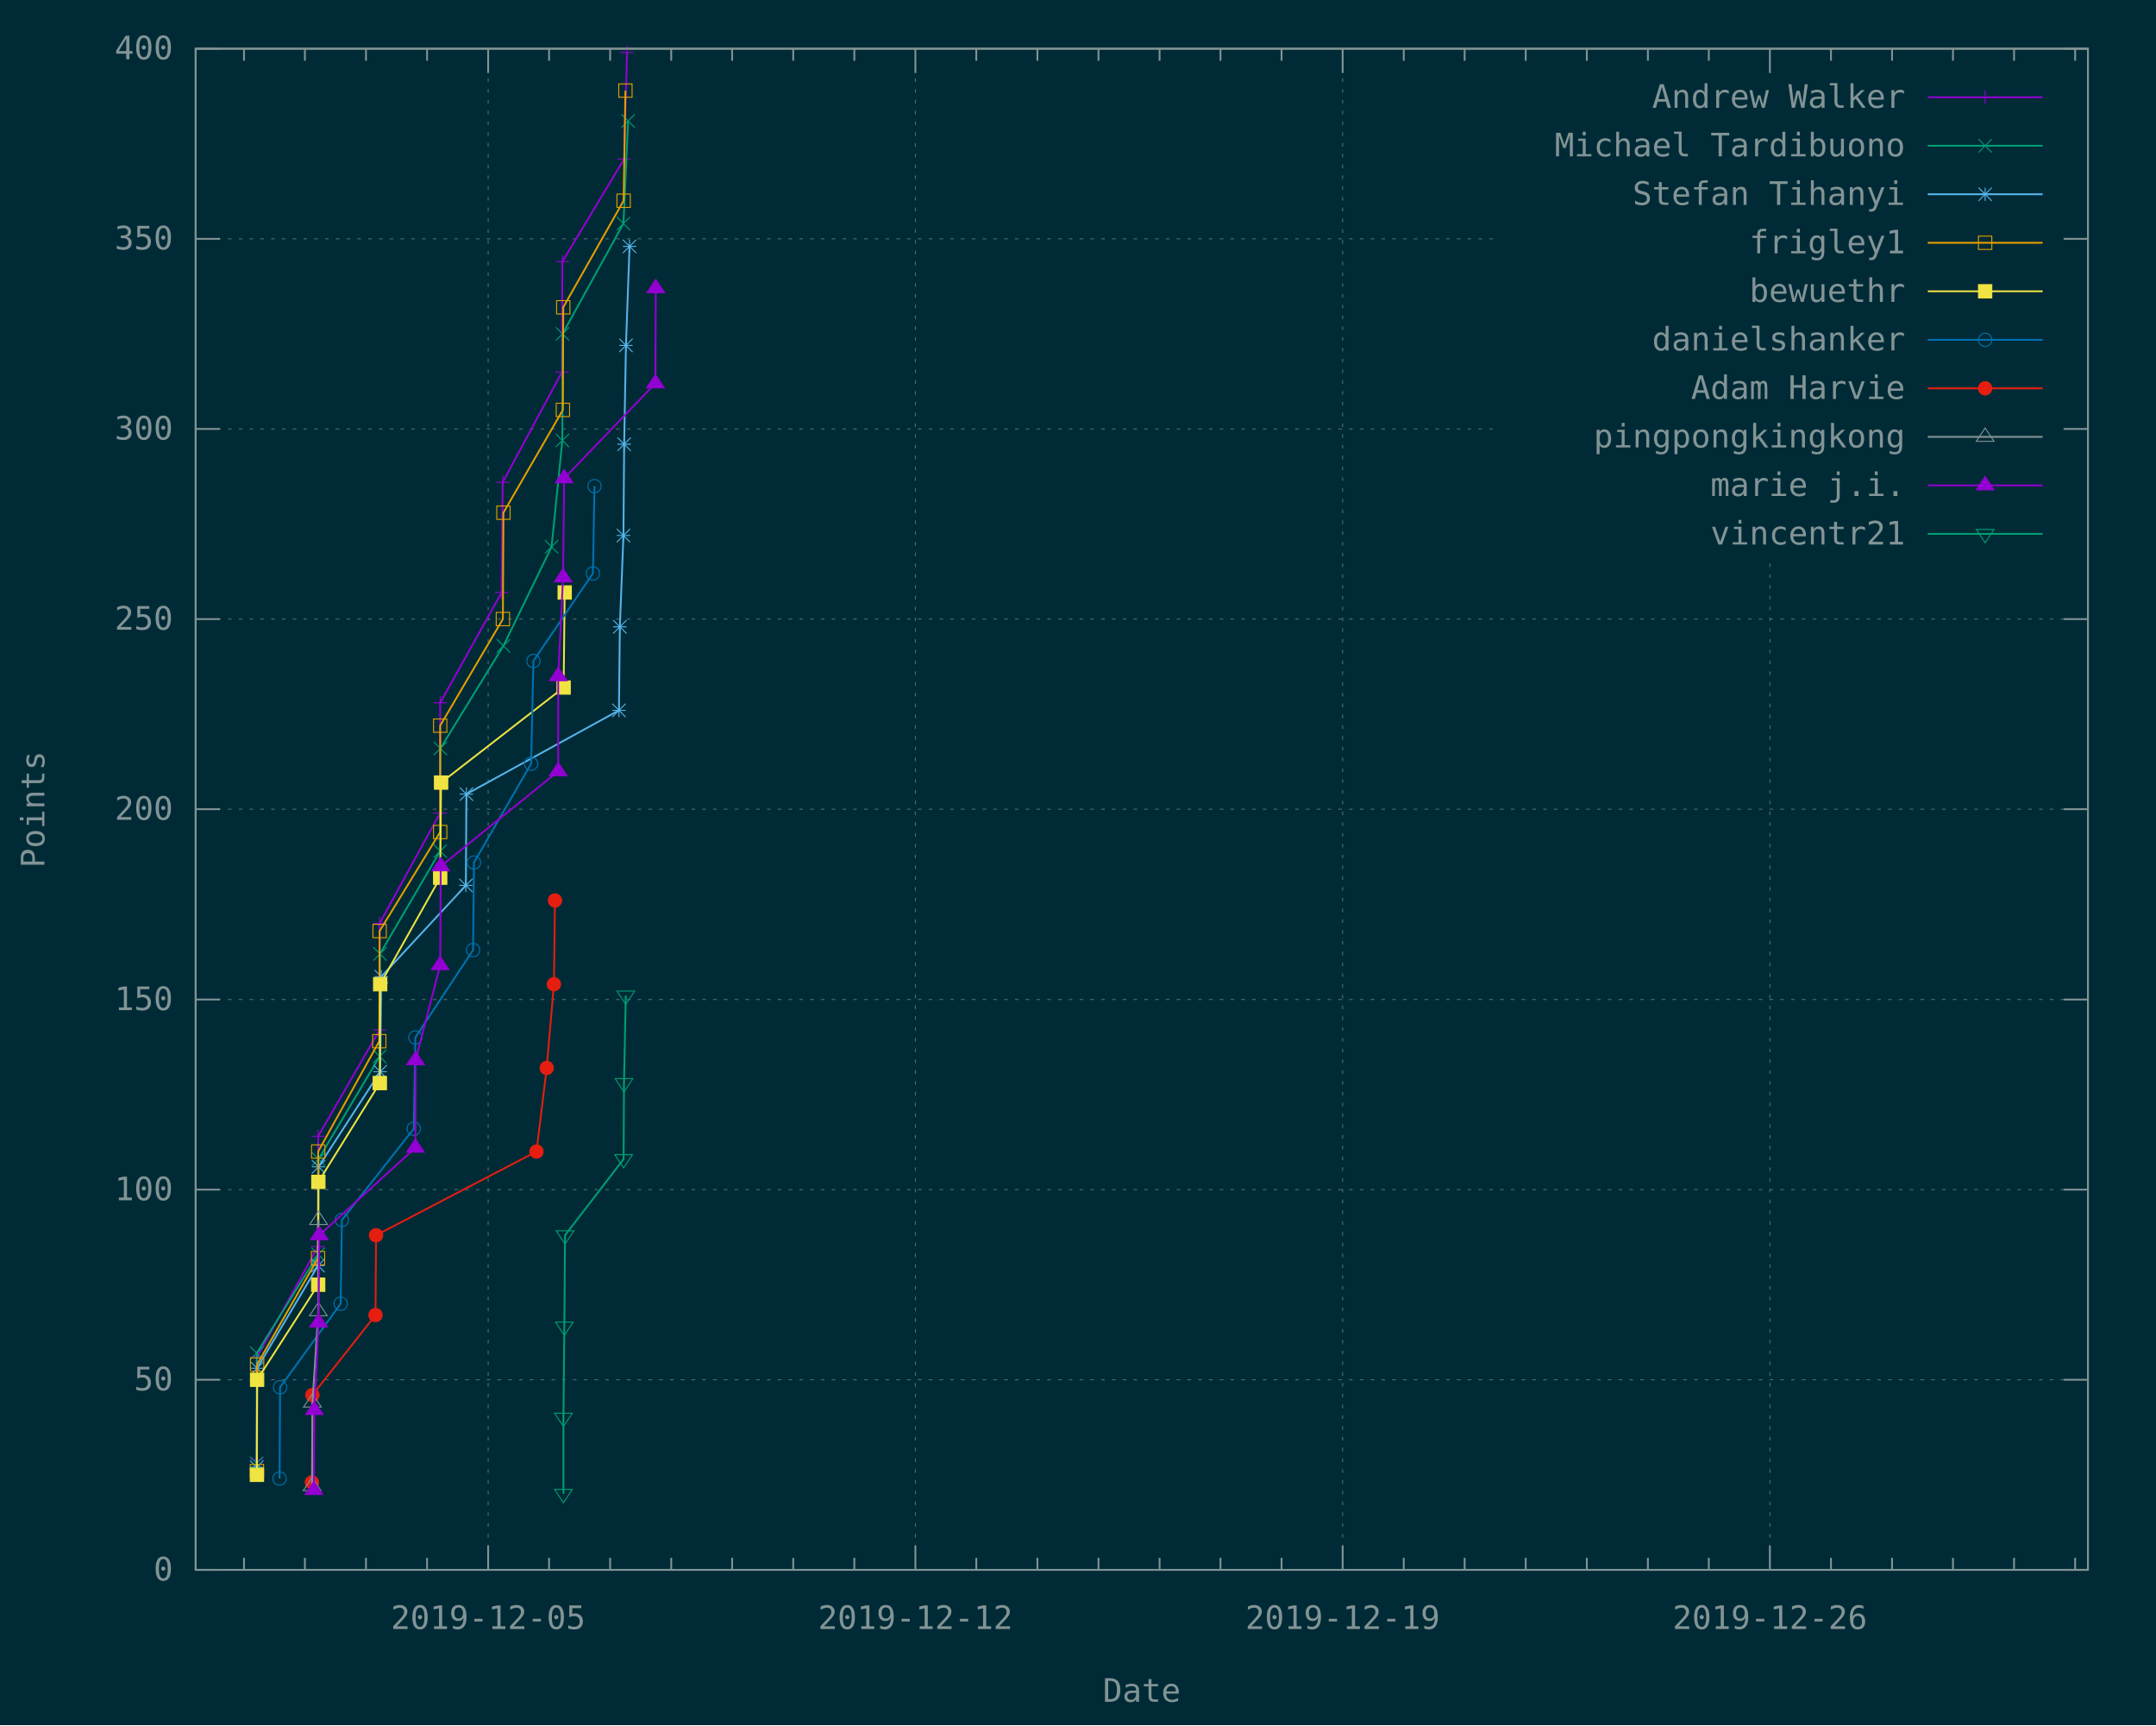
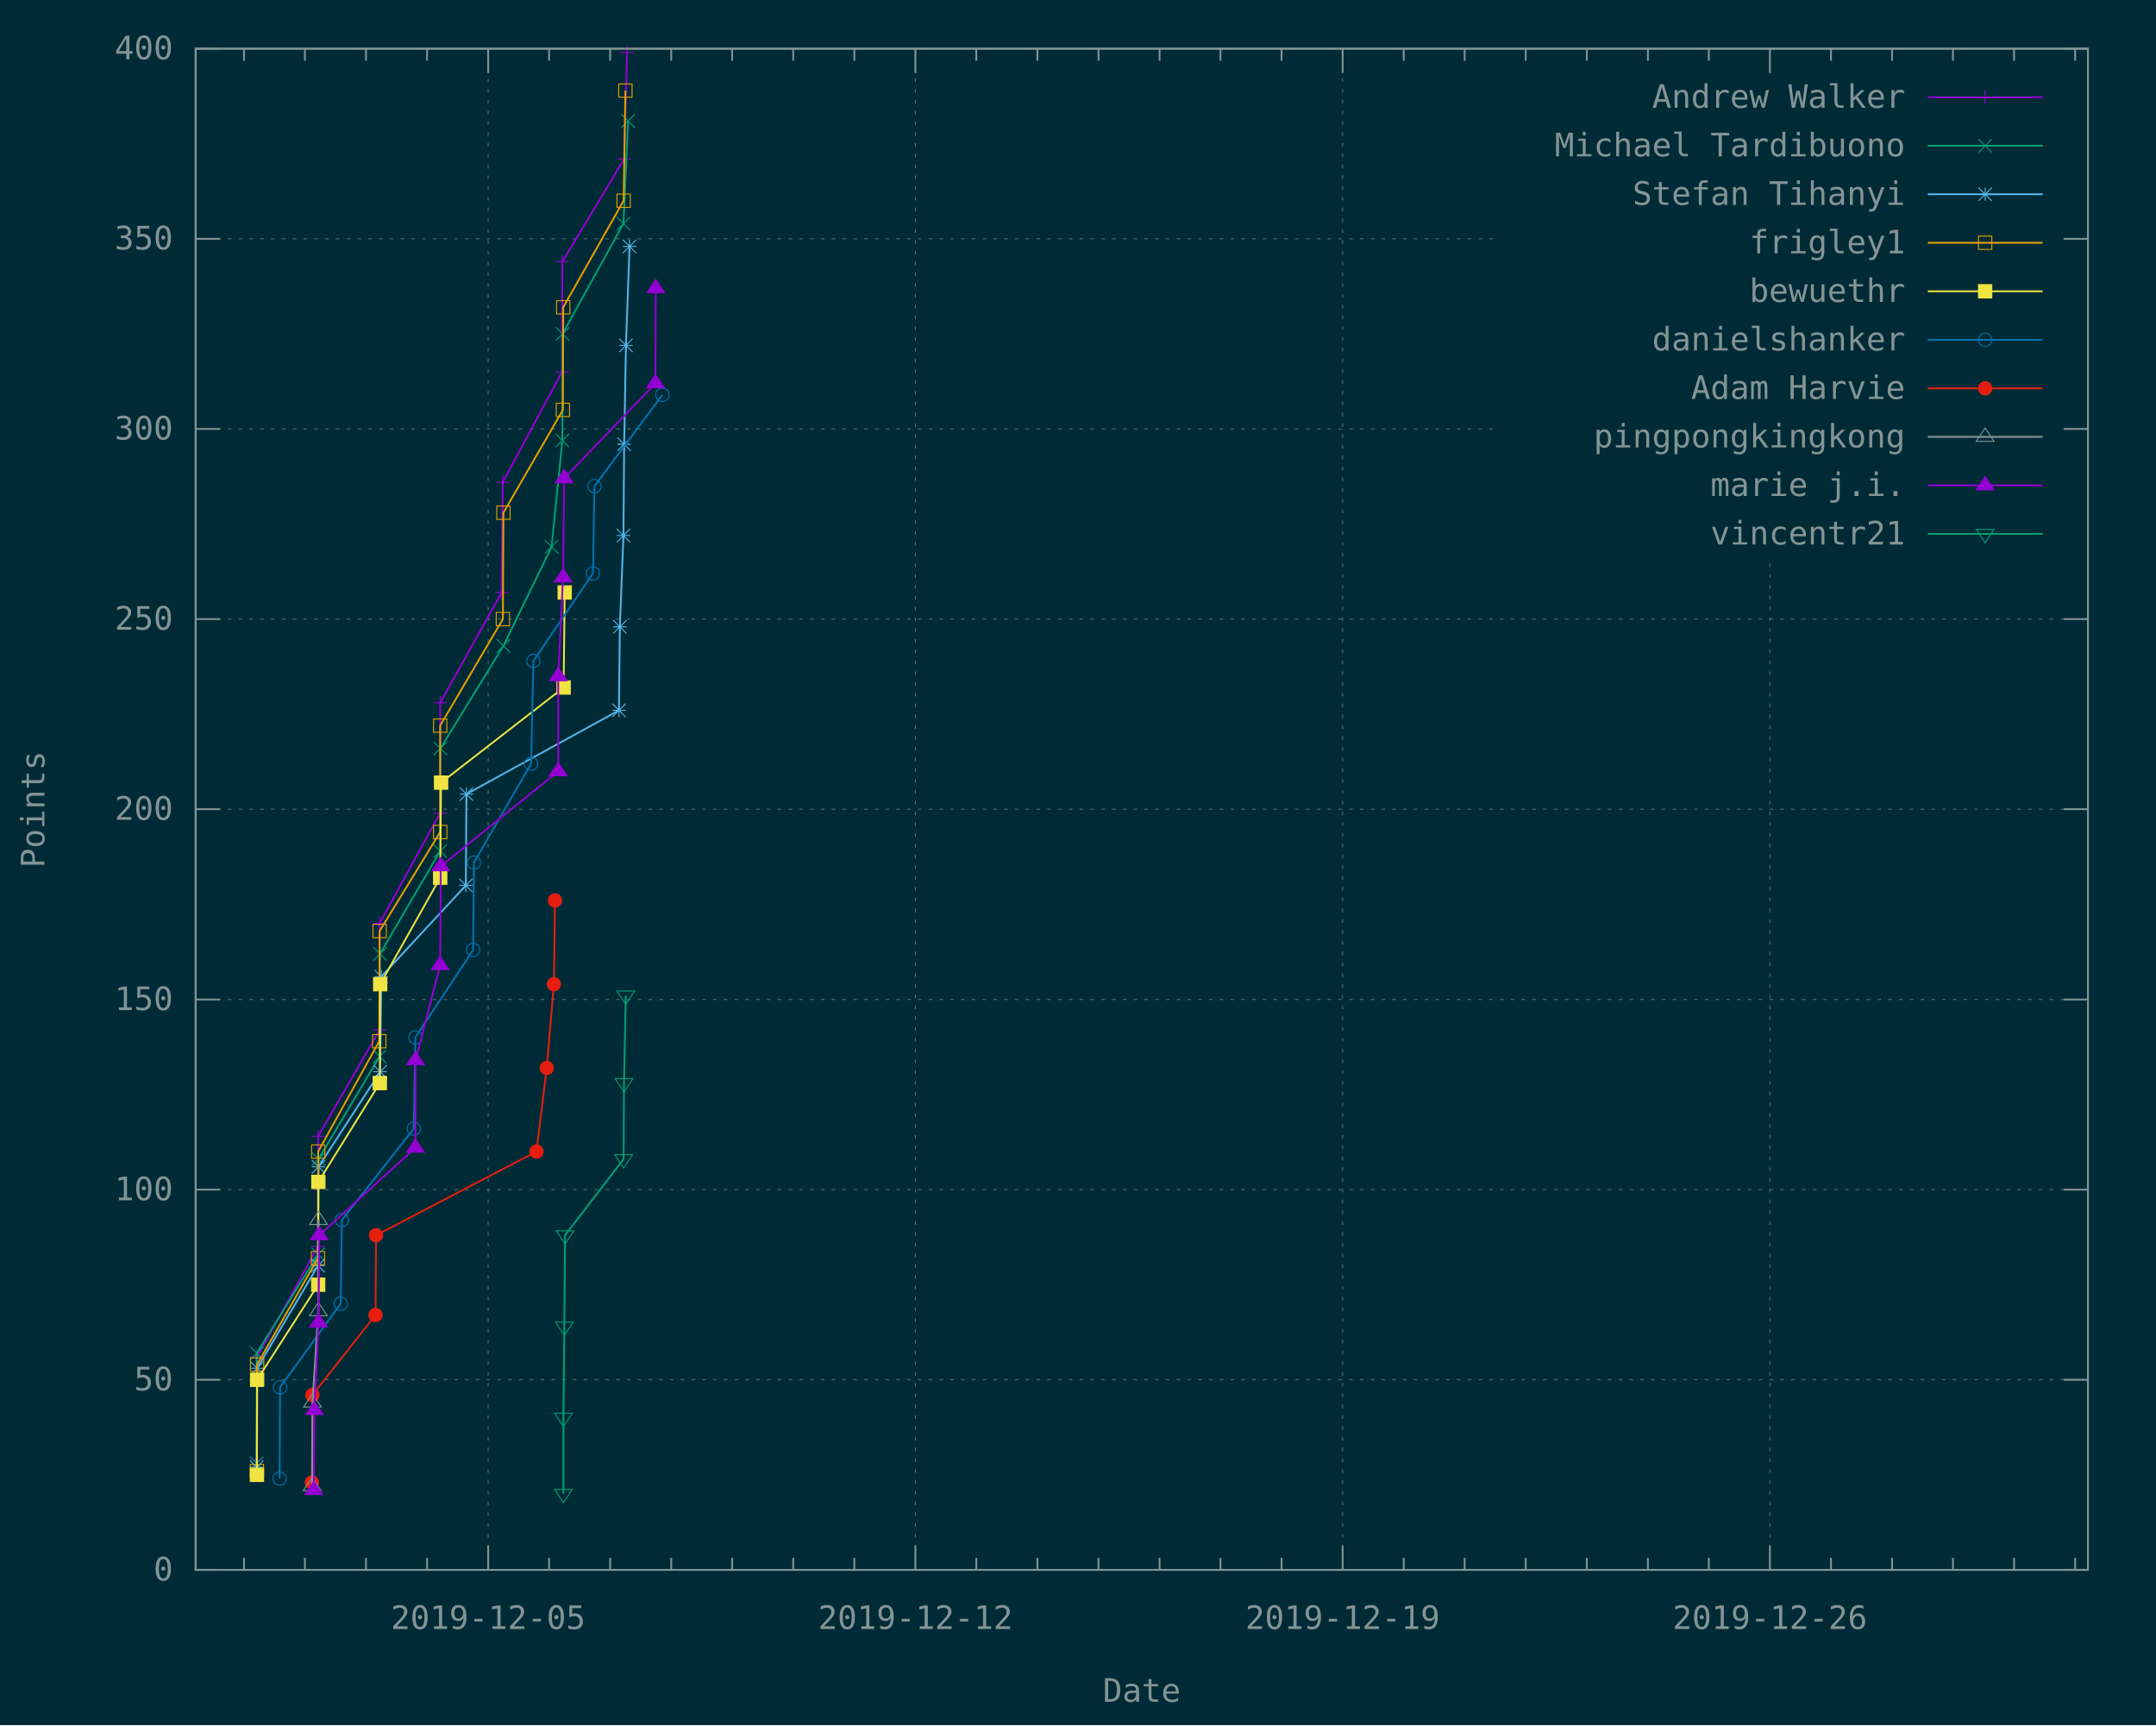
<svg xmlns="http://www.w3.org/2000/svg" xmlns:xlink="http://www.w3.org/1999/xlink" width="1200" height="960" viewBox="0 0 1200 960">
  <g id="gnuplot_canvas">
    <rect x="0" y="0" width="1200" height="960" fill="#002b36" />
    <defs>
      <circle id="gpDot" r="0.5" stroke-width="0.5" stroke="currentColor" />
      <path id="gpPt0" stroke-width="0.148" stroke="currentColor" d="M-1,0 h2 M0,-1 v2" />
      <path id="gpPt1" stroke-width="0.148" stroke="currentColor" d="M-1,-1 L1,1 M1,-1 L-1,1" />
      <path id="gpPt2" stroke-width="0.148" stroke="currentColor" d="M-1,0 L1,0 M0,-1 L0,1 M-1,-1 L1,1 M-1,1 L1,-1" />
      <rect id="gpPt3" stroke-width="0.148" stroke="currentColor" x="-1" y="-1" width="2" height="2" />
      <rect id="gpPt4" stroke-width="0.148" stroke="currentColor" fill="currentColor" x="-1" y="-1" width="2" height="2" />
      <circle id="gpPt5" stroke-width="0.148" stroke="currentColor" cx="0" cy="0" r="1" />
      <use xlink:href="#gpPt5" id="gpPt6" fill="currentColor" stroke="none" />
      <path id="gpPt7" stroke-width="0.148" stroke="currentColor" d="M0,-1.33 L-1.33,0.67 L1.33,0.67 z" />
      <use xlink:href="#gpPt7" id="gpPt8" fill="currentColor" stroke="none" />
      <use xlink:href="#gpPt7" id="gpPt9" stroke="currentColor" transform="rotate(180)" />
      <use xlink:href="#gpPt9" id="gpPt10" fill="currentColor" stroke="none" />
      <use xlink:href="#gpPt3" id="gpPt11" stroke="currentColor" transform="rotate(45)" />
      <use xlink:href="#gpPt11" id="gpPt12" fill="currentColor" stroke="none" />
      <path id="gpPt13" stroke-width="0.148" stroke="currentColor" d="M0,1.330 L1.265,0.411 L0.782,-1.067 L-0.782,-1.076 L-1.265,0.411 z" />
      <use xlink:href="#gpPt13" id="gpPt14" fill="currentColor" stroke="none" />
      <filter id="textbox" filterUnits="objectBoundingBox" x="0" y="0" height="1" width="1">
        <feFlood flood-color="#002B36" flood-opacity="1" result="bgnd" />
        <feComposite in="SourceGraphic" in2="bgnd" operator="atop" />
      </filter>
      <filter id="greybox" filterUnits="objectBoundingBox" x="0" y="0" height="1" width="1">
        <feFlood flood-color="lightgrey" flood-opacity="1" result="grey" />
        <feComposite in="SourceGraphic" in2="grey" operator="atop" />
      </filter>
    </defs>
    <g fill="none" color="#002B36" stroke="currentColor" stroke-width="1.00" stroke-linecap="butt" stroke-linejoin="miter">
</g>
    <g fill="none" color="black" stroke="currentColor" stroke-width="1.00" stroke-linecap="butt" stroke-linejoin="miter">
</g>
    <g fill="none" color="black" stroke="rgb(131, 148, 150)" stroke-width="0.50" stroke-linecap="butt" stroke-linejoin="miter">
</g>
    <g fill="none" color="gray" stroke="currentColor" stroke-width="0.50" stroke-linecap="butt" stroke-linejoin="miter">
      <path stroke="rgb( 88, 110, 117)" stroke-dasharray="2,4" class="gridline" d="M108.9,873.6 L1162.1,873.6  " />
    </g>
    <g fill="none" color="gray" stroke="rgb( 88, 110, 117)" stroke-width="1.00" stroke-linecap="butt" stroke-linejoin="miter">
</g>
    <g fill="none" color="black" stroke="currentColor" stroke-width="1.00" stroke-linecap="butt" stroke-linejoin="miter">
      <path stroke="rgb(131, 148, 150)" d="M108.9,873.6 L122.4,873.6 M1162.1,873.6 L1148.6,873.6  " />
      <g transform="translate(96.3,879.5)" stroke="none" fill="rgb(131,148,150)" font-family="Inconsolata" font-size="18.00" text-anchor="end">
        <text>
          <tspan font-family="Inconsolata"> 0</tspan>
        </text>
      </g>
    </g>
    <g fill="none" color="black" stroke="currentColor" stroke-width="1.00" stroke-linecap="butt" stroke-linejoin="miter">
</g>
    <g fill="none" color="black" stroke="rgb(131, 148, 150)" stroke-width="0.50" stroke-linecap="butt" stroke-linejoin="miter">
</g>
    <g fill="none" color="gray" stroke="currentColor" stroke-width="0.50" stroke-linecap="butt" stroke-linejoin="miter">
      <path stroke="rgb( 88, 110, 117)" stroke-dasharray="2,4" class="gridline" d="M108.9,767.8 L1162.1,767.8  " />
    </g>
    <g fill="none" color="gray" stroke="rgb( 88, 110, 117)" stroke-width="1.00" stroke-linecap="butt" stroke-linejoin="miter">
</g>
    <g fill="none" color="black" stroke="currentColor" stroke-width="1.00" stroke-linecap="butt" stroke-linejoin="miter">
      <path stroke="rgb(131, 148, 150)" d="M108.9,767.8 L122.4,767.8 M1162.1,767.8 L1148.6,767.8  " />
      <g transform="translate(96.3,773.7)" stroke="none" fill="rgb(131,148,150)" font-family="Inconsolata" font-size="18.00" text-anchor="end">
        <text>
          <tspan font-family="Inconsolata"> 50</tspan>
        </text>
      </g>
    </g>
    <g fill="none" color="black" stroke="currentColor" stroke-width="1.00" stroke-linecap="butt" stroke-linejoin="miter">
</g>
    <g fill="none" color="black" stroke="rgb(131, 148, 150)" stroke-width="0.50" stroke-linecap="butt" stroke-linejoin="miter">
</g>
    <g fill="none" color="gray" stroke="currentColor" stroke-width="0.50" stroke-linecap="butt" stroke-linejoin="miter">
      <path stroke="rgb( 88, 110, 117)" stroke-dasharray="2,4" class="gridline" d="M108.9,662.0 L1162.1,662.0  " />
    </g>
    <g fill="none" color="gray" stroke="rgb( 88, 110, 117)" stroke-width="1.00" stroke-linecap="butt" stroke-linejoin="miter">
</g>
    <g fill="none" color="black" stroke="currentColor" stroke-width="1.00" stroke-linecap="butt" stroke-linejoin="miter">
      <path stroke="rgb(131, 148, 150)" d="M108.9,662.0 L122.4,662.0 M1162.1,662.0 L1148.6,662.0  " />
      <g transform="translate(96.3,667.9)" stroke="none" fill="rgb(131,148,150)" font-family="Inconsolata" font-size="18.00" text-anchor="end">
        <text>
          <tspan font-family="Inconsolata"> 100</tspan>
        </text>
      </g>
    </g>
    <g fill="none" color="black" stroke="currentColor" stroke-width="1.00" stroke-linecap="butt" stroke-linejoin="miter">
</g>
    <g fill="none" color="black" stroke="rgb(131, 148, 150)" stroke-width="0.50" stroke-linecap="butt" stroke-linejoin="miter">
</g>
    <g fill="none" color="gray" stroke="currentColor" stroke-width="0.50" stroke-linecap="butt" stroke-linejoin="miter">
      <path stroke="rgb( 88, 110, 117)" stroke-dasharray="2,4" class="gridline" d="M108.9,556.2 L1162.1,556.2  " />
    </g>
    <g fill="none" color="gray" stroke="rgb( 88, 110, 117)" stroke-width="1.00" stroke-linecap="butt" stroke-linejoin="miter">
</g>
    <g fill="none" color="black" stroke="currentColor" stroke-width="1.00" stroke-linecap="butt" stroke-linejoin="miter">
      <path stroke="rgb(131, 148, 150)" d="M108.9,556.2 L122.4,556.2 M1162.1,556.2 L1148.6,556.2  " />
      <g transform="translate(96.3,562.1)" stroke="none" fill="rgb(131,148,150)" font-family="Inconsolata" font-size="18.00" text-anchor="end">
        <text>
          <tspan font-family="Inconsolata"> 150</tspan>
        </text>
      </g>
    </g>
    <g fill="none" color="black" stroke="currentColor" stroke-width="1.00" stroke-linecap="butt" stroke-linejoin="miter">
</g>
    <g fill="none" color="black" stroke="rgb(131, 148, 150)" stroke-width="0.50" stroke-linecap="butt" stroke-linejoin="miter">
</g>
    <g fill="none" color="gray" stroke="currentColor" stroke-width="0.50" stroke-linecap="butt" stroke-linejoin="miter">
      <path stroke="rgb( 88, 110, 117)" stroke-dasharray="2,4" class="gridline" d="M108.9,450.3 L1162.1,450.3  " />
    </g>
    <g fill="none" color="gray" stroke="rgb( 88, 110, 117)" stroke-width="1.00" stroke-linecap="butt" stroke-linejoin="miter">
</g>
    <g fill="none" color="black" stroke="currentColor" stroke-width="1.00" stroke-linecap="butt" stroke-linejoin="miter">
      <path stroke="rgb(131, 148, 150)" d="M108.9,450.3 L122.4,450.3 M1162.1,450.3 L1148.6,450.3  " />
      <g transform="translate(96.3,456.2)" stroke="none" fill="rgb(131,148,150)" font-family="Inconsolata" font-size="18.00" text-anchor="end">
        <text>
          <tspan font-family="Inconsolata"> 200</tspan>
        </text>
      </g>
    </g>
    <g fill="none" color="black" stroke="currentColor" stroke-width="1.00" stroke-linecap="butt" stroke-linejoin="miter">
</g>
    <g fill="none" color="black" stroke="rgb(131, 148, 150)" stroke-width="0.50" stroke-linecap="butt" stroke-linejoin="miter">
</g>
    <g fill="none" color="gray" stroke="currentColor" stroke-width="0.50" stroke-linecap="butt" stroke-linejoin="miter">
      <path stroke="rgb( 88, 110, 117)" stroke-dasharray="2,4" class="gridline" d="M108.9,344.5 L1162.1,344.5  " />
    </g>
    <g fill="none" color="gray" stroke="rgb( 88, 110, 117)" stroke-width="1.00" stroke-linecap="butt" stroke-linejoin="miter">
</g>
    <g fill="none" color="black" stroke="currentColor" stroke-width="1.00" stroke-linecap="butt" stroke-linejoin="miter">
      <path stroke="rgb(131, 148, 150)" d="M108.9,344.5 L122.4,344.5 M1162.1,344.5 L1148.6,344.5  " />
      <g transform="translate(96.3,350.4)" stroke="none" fill="rgb(131,148,150)" font-family="Inconsolata" font-size="18.00" text-anchor="end">
        <text>
          <tspan font-family="Inconsolata"> 250</tspan>
        </text>
      </g>
    </g>
    <g fill="none" color="black" stroke="currentColor" stroke-width="1.00" stroke-linecap="butt" stroke-linejoin="miter">
</g>
    <g fill="none" color="black" stroke="rgb(131, 148, 150)" stroke-width="0.50" stroke-linecap="butt" stroke-linejoin="miter">
</g>
    <g fill="none" color="gray" stroke="currentColor" stroke-width="0.50" stroke-linecap="butt" stroke-linejoin="miter">
      <path stroke="rgb( 88, 110, 117)" stroke-dasharray="2,4" class="gridline" d="M108.9,238.7 L833.6,238.7 M1149.5,238.7 L1162.1,238.7  " />
    </g>
    <g fill="none" color="gray" stroke="rgb( 88, 110, 117)" stroke-width="1.00" stroke-linecap="butt" stroke-linejoin="miter">
</g>
    <g fill="none" color="black" stroke="currentColor" stroke-width="1.00" stroke-linecap="butt" stroke-linejoin="miter">
      <path stroke="rgb(131, 148, 150)" d="M108.9,238.7 L122.4,238.7 M1162.1,238.7 L1148.6,238.7  " />
      <g transform="translate(96.3,244.6)" stroke="none" fill="rgb(131,148,150)" font-family="Inconsolata" font-size="18.00" text-anchor="end">
        <text>
          <tspan font-family="Inconsolata"> 300</tspan>
        </text>
      </g>
    </g>
    <g fill="none" color="black" stroke="currentColor" stroke-width="1.00" stroke-linecap="butt" stroke-linejoin="miter">
</g>
    <g fill="none" color="black" stroke="rgb(131, 148, 150)" stroke-width="0.50" stroke-linecap="butt" stroke-linejoin="miter">
</g>
    <g fill="none" color="gray" stroke="currentColor" stroke-width="0.50" stroke-linecap="butt" stroke-linejoin="miter">
      <path stroke="rgb( 88, 110, 117)" stroke-dasharray="2,4" class="gridline" d="M108.9,132.9 L833.6,132.9 M1149.5,132.9 L1162.1,132.9  " />
    </g>
    <g fill="none" color="gray" stroke="rgb( 88, 110, 117)" stroke-width="1.00" stroke-linecap="butt" stroke-linejoin="miter">
</g>
    <g fill="none" color="black" stroke="currentColor" stroke-width="1.00" stroke-linecap="butt" stroke-linejoin="miter">
      <path stroke="rgb(131, 148, 150)" d="M108.9,132.9 L122.4,132.9 M1162.1,132.9 L1148.6,132.9  " />
      <g transform="translate(96.3,138.8)" stroke="none" fill="rgb(131,148,150)" font-family="Inconsolata" font-size="18.00" text-anchor="end">
        <text>
          <tspan font-family="Inconsolata"> 350</tspan>
        </text>
      </g>
    </g>
    <g fill="none" color="black" stroke="currentColor" stroke-width="1.00" stroke-linecap="butt" stroke-linejoin="miter">
</g>
    <g fill="none" color="black" stroke="rgb(131, 148, 150)" stroke-width="0.50" stroke-linecap="butt" stroke-linejoin="miter">
</g>
    <g fill="none" color="gray" stroke="currentColor" stroke-width="0.50" stroke-linecap="butt" stroke-linejoin="miter">
      <path stroke="rgb( 88, 110, 117)" stroke-dasharray="2,4" class="gridline" d="M108.9,27.1 L1162.1,27.1  " />
    </g>
    <g fill="none" color="gray" stroke="rgb( 88, 110, 117)" stroke-width="1.00" stroke-linecap="butt" stroke-linejoin="miter">
</g>
    <g fill="none" color="black" stroke="currentColor" stroke-width="1.00" stroke-linecap="butt" stroke-linejoin="miter">
      <path stroke="rgb(131, 148, 150)" d="M108.9,27.1 L122.4,27.1 M1162.1,27.1 L1148.6,27.1  " />
      <g transform="translate(96.3,33.0)" stroke="none" fill="rgb(131,148,150)" font-family="Inconsolata" font-size="18.00" text-anchor="end">
        <text>
          <tspan font-family="Inconsolata"> 400</tspan>
        </text>
      </g>
    </g>
    <g fill="none" color="black" stroke="currentColor" stroke-width="1.00" stroke-linecap="butt" stroke-linejoin="miter">
      <path stroke="rgb(131, 148, 150)" d="M135.8,873.6 L135.8,866.9 M135.8,27.1 L135.8,33.8 M169.7,873.6 L169.7,866.9 M169.7,27.1 L169.7,33.8   M203.7,873.6 L203.7,866.9 M203.7,27.1 L203.7,33.8 M237.7,873.6 L237.7,866.9 M237.7,27.1 L237.7,33.8    " />
    </g>
    <g fill="none" color="black" stroke="rgb(131, 148, 150)" stroke-width="0.50" stroke-linecap="butt" stroke-linejoin="miter">
</g>
    <g fill="none" color="gray" stroke="currentColor" stroke-width="0.50" stroke-linecap="butt" stroke-linejoin="miter">
      <path stroke="rgb( 88, 110, 117)" stroke-dasharray="2,4" class="gridline" d="M271.7,873.6 L271.7,27.1  " />
    </g>
    <g fill="none" color="gray" stroke="rgb( 88, 110, 117)" stroke-width="1.00" stroke-linecap="butt" stroke-linejoin="miter">
</g>
    <g fill="none" color="black" stroke="currentColor" stroke-width="1.00" stroke-linecap="butt" stroke-linejoin="miter">
      <path stroke="rgb(131, 148, 150)" d="M271.7,873.6 L271.7,860.1 M271.7,27.1 L271.7,40.6  " />
      <g transform="translate(271.7,906.5)" stroke="none" fill="rgb(131,148,150)" font-family="Inconsolata" font-size="18.00" text-anchor="middle">
        <text>
          <tspan font-family="Inconsolata">2019-12-05</tspan>
        </text>
      </g>
    </g>
    <g fill="none" color="black" stroke="currentColor" stroke-width="1.00" stroke-linecap="butt" stroke-linejoin="miter">
      <path stroke="rgb(131, 148, 150)" d="M305.6,873.6 L305.6,866.9 M305.6,27.1 L305.6,33.8 M339.6,873.6 L339.6,866.9 M339.6,27.1 L339.6,33.8   M373.6,873.6 L373.6,866.9 M373.6,27.1 L373.6,33.8 M407.5,873.6 L407.5,866.9 M407.5,27.1 L407.5,33.8   M441.5,873.6 L441.5,866.9 M441.5,27.1 L441.5,33.8 M475.5,873.6 L475.5,866.9 M475.5,27.1 L475.5,33.8    " />
    </g>
    <g fill="none" color="black" stroke="rgb(131, 148, 150)" stroke-width="0.50" stroke-linecap="butt" stroke-linejoin="miter">
</g>
    <g fill="none" color="gray" stroke="currentColor" stroke-width="0.50" stroke-linecap="butt" stroke-linejoin="miter">
      <path stroke="rgb( 88, 110, 117)" stroke-dasharray="2,4" class="gridline" d="M509.5,873.6 L509.5,27.1  " />
    </g>
    <g fill="none" color="gray" stroke="rgb( 88, 110, 117)" stroke-width="1.00" stroke-linecap="butt" stroke-linejoin="miter">
</g>
    <g fill="none" color="black" stroke="currentColor" stroke-width="1.00" stroke-linecap="butt" stroke-linejoin="miter">
      <path stroke="rgb(131, 148, 150)" d="M509.5,873.6 L509.5,860.1 M509.5,27.1 L509.5,40.6  " />
      <g transform="translate(509.5,906.5)" stroke="none" fill="rgb(131,148,150)" font-family="Inconsolata" font-size="18.00" text-anchor="middle">
        <text>
          <tspan font-family="Inconsolata">2019-12-12</tspan>
        </text>
      </g>
    </g>
    <g fill="none" color="black" stroke="currentColor" stroke-width="1.00" stroke-linecap="butt" stroke-linejoin="miter">
      <path stroke="rgb(131, 148, 150)" d="M543.4,873.6 L543.4,866.9 M543.4,27.1 L543.4,33.8 M577.4,873.6 L577.4,866.9 M577.4,27.1 L577.4,33.8   M611.4,873.6 L611.4,866.9 M611.4,27.1 L611.4,33.8 M645.4,873.6 L645.4,866.9 M645.4,27.1 L645.4,33.8   M679.3,873.6 L679.3,866.9 M679.3,27.1 L679.3,33.8 M713.3,873.6 L713.3,866.9 M713.3,27.1 L713.3,33.8    " />
    </g>
    <g fill="none" color="black" stroke="rgb(131, 148, 150)" stroke-width="0.50" stroke-linecap="butt" stroke-linejoin="miter">
</g>
    <g fill="none" color="gray" stroke="currentColor" stroke-width="0.50" stroke-linecap="butt" stroke-linejoin="miter">
      <path stroke="rgb( 88, 110, 117)" stroke-dasharray="2,4" class="gridline" d="M747.3,873.6 L747.3,27.1  " />
    </g>
    <g fill="none" color="gray" stroke="rgb( 88, 110, 117)" stroke-width="1.00" stroke-linecap="butt" stroke-linejoin="miter">
</g>
    <g fill="none" color="black" stroke="currentColor" stroke-width="1.00" stroke-linecap="butt" stroke-linejoin="miter">
      <path stroke="rgb(131, 148, 150)" d="M747.3,873.6 L747.3,860.1 M747.3,27.1 L747.3,40.6  " />
      <g transform="translate(747.3,906.5)" stroke="none" fill="rgb(131,148,150)" font-family="Inconsolata" font-size="18.00" text-anchor="middle">
        <text>
          <tspan font-family="Inconsolata">2019-12-19</tspan>
        </text>
      </g>
    </g>
    <g fill="none" color="black" stroke="currentColor" stroke-width="1.00" stroke-linecap="butt" stroke-linejoin="miter">
      <path stroke="rgb(131, 148, 150)" d="M781.3,873.6 L781.3,866.9 M781.3,27.1 L781.3,33.8 M815.2,873.6 L815.2,866.9 M815.2,27.1 L815.2,33.8   M849.2,873.6 L849.2,866.9 M849.2,27.1 L849.2,33.8 M883.2,873.6 L883.2,866.9 M883.2,27.1 L883.2,33.8   M917.2,873.6 L917.2,866.9 M917.2,27.1 L917.2,33.8 M951.1,873.6 L951.1,866.9 M951.1,27.1 L951.1,33.8    " />
    </g>
    <g fill="none" color="black" stroke="rgb(131, 148, 150)" stroke-width="0.50" stroke-linecap="butt" stroke-linejoin="miter">
</g>
    <g fill="none" color="gray" stroke="currentColor" stroke-width="0.50" stroke-linecap="butt" stroke-linejoin="miter">
      <path stroke="rgb( 88, 110, 117)" stroke-dasharray="2,4" class="gridline" d="M985.1,873.6 L985.1,310.6 M985.1,40.6 L985.1,27.1  " />
    </g>
    <g fill="none" color="gray" stroke="rgb( 88, 110, 117)" stroke-width="1.00" stroke-linecap="butt" stroke-linejoin="miter">
</g>
    <g fill="none" color="black" stroke="currentColor" stroke-width="1.00" stroke-linecap="butt" stroke-linejoin="miter">
      <path stroke="rgb(131, 148, 150)" d="M985.1,873.6 L985.1,860.1 M985.1,27.1 L985.1,40.6  " />
      <g transform="translate(985.1,906.5)" stroke="none" fill="rgb(131,148,150)" font-family="Inconsolata" font-size="18.00" text-anchor="middle">
        <text>
          <tspan font-family="Inconsolata">2019-12-26</tspan>
        </text>
      </g>
    </g>
    <g fill="none" color="black" stroke="currentColor" stroke-width="1.00" stroke-linecap="butt" stroke-linejoin="miter">
      <path stroke="rgb(131, 148, 150)" d="M1019.1,873.6 L1019.1,866.9 M1019.1,27.1 L1019.1,33.8 M1053.1,873.6 L1053.1,866.9 M1053.1,27.1 L1053.1,33.8   M1087.0,873.6 L1087.0,866.9 M1087.0,27.1 L1087.0,33.8 M1121.0,873.6 L1121.0,866.9 M1121.0,27.1 L1121.0,33.8   M1155.0,873.6 L1155.0,866.9 M1155.0,27.1 L1155.0,33.8  " />
    </g>
    <g fill="none" color="black" stroke="currentColor" stroke-width="1.00" stroke-linecap="butt" stroke-linejoin="miter">
      <path stroke="rgb(131, 148, 150)" d="M108.9,27.1 L108.9,873.6 L1162.1,873.6 L1162.1,27.1 L108.9,27.1 Z  " />
    </g>
    <g fill="none" color="black" stroke="currentColor" stroke-width="1.00" stroke-linecap="butt" stroke-linejoin="miter">
      <g transform="translate(24.7,450.4) rotate(270)" stroke="none" fill="rgb(131,148,150)" font-family="Inconsolata" font-size="18.00" text-anchor="middle">
        <text>
          <tspan font-family="Inconsolata">Points</tspan>
        </text>
      </g>
    </g>
    <g fill="none" color="black" stroke="currentColor" stroke-width="1.00" stroke-linecap="butt" stroke-linejoin="miter">
      <g transform="translate(635.5,947.0)" stroke="none" fill="rgb(131,148,150)" font-family="Inconsolata" font-size="18.00" text-anchor="middle">
        <text>
          <tspan font-family="Inconsolata">Date</tspan>
        </text>
      </g>
    </g>
    <g fill="none" color="black" stroke="currentColor" stroke-width="1.00" stroke-linecap="butt" stroke-linejoin="miter">
</g>
    <g id="gnuplot_plot_1">
      <g fill="none" color="black" stroke="currentColor" stroke-width="1.00" stroke-linecap="butt" stroke-linejoin="miter">
        <g transform="translate(1060.4,60.0)" stroke="none" fill="rgb(131,148,150)" font-family="Inconsolata" font-size="18.00" text-anchor="end">
          <text>
            <tspan font-family="Inconsolata">Andrew Walker</tspan>
          </text>
        </g>
      </g>
      <g fill="none" color="black" stroke="currentColor" stroke-width="1.00" stroke-linecap="butt" stroke-linejoin="miter">
        <path stroke="rgb(148,   0, 211)" d="M1073.0,54.1 L1136.9,54.1 M142.9,812.2 L143.1,755.1 L177.0,693.7 L177.1,632.3 L211.3,573.1 L211.3,513.8   L244.9,452.5 L245.0,391.1 L279.2,329.7 L279.8,268.4 L312.8,207.0 L313.0,145.6 L347.4,88.5 L349.0,29.2    " />
        <use xlink:href="#gpPt0" transform="translate(142.9,812.2) scale(3.71)" color="rgb(148,   0, 211)" />
        <use xlink:href="#gpPt0" transform="translate(143.1,755.1) scale(3.71)" color="rgb(148,   0, 211)" />
        <use xlink:href="#gpPt0" transform="translate(177.0,693.7) scale(3.71)" color="rgb(148,   0, 211)" />
        <use xlink:href="#gpPt0" transform="translate(177.1,632.3) scale(3.71)" color="rgb(148,   0, 211)" />
        <use xlink:href="#gpPt0" transform="translate(211.3,573.1) scale(3.71)" color="rgb(148,   0, 211)" />
        <use xlink:href="#gpPt0" transform="translate(211.3,513.8) scale(3.71)" color="rgb(148,   0, 211)" />
        <use xlink:href="#gpPt0" transform="translate(244.9,452.5) scale(3.71)" color="rgb(148,   0, 211)" />
        <use xlink:href="#gpPt0" transform="translate(245.0,391.1) scale(3.71)" color="rgb(148,   0, 211)" />
        <use xlink:href="#gpPt0" transform="translate(279.2,329.7) scale(3.71)" color="rgb(148,   0, 211)" />
        <use xlink:href="#gpPt0" transform="translate(279.8,268.4) scale(3.71)" color="rgb(148,   0, 211)" />
        <use xlink:href="#gpPt0" transform="translate(312.8,207.0) scale(3.71)" color="rgb(148,   0, 211)" />
        <use xlink:href="#gpPt0" transform="translate(313.0,145.6) scale(3.71)" color="rgb(148,   0, 211)" />
        <use xlink:href="#gpPt0" transform="translate(347.4,88.5) scale(3.71)" color="rgb(148,   0, 211)" />
        <use xlink:href="#gpPt0" transform="translate(349.0,29.2) scale(3.71)" color="rgb(148,   0, 211)" />
        <use xlink:href="#gpPt0" transform="translate(1104.9,54.1) scale(3.71)" color="rgb(148,   0, 211)" />
      </g>
    </g>
    <g id="gnuplot_plot_2">
      <g fill="none" color="black" stroke="currentColor" stroke-width="1.00" stroke-linecap="butt" stroke-linejoin="miter">
        <g transform="translate(1060.4,87.0)" stroke="none" fill="rgb(131,148,150)" font-family="Inconsolata" font-size="18.00" text-anchor="end">
          <text>
            <tspan font-family="Inconsolata">Michael Tardibuono</tspan>
          </text>
        </g>
      </g>
      <g fill="none" color="black" stroke="currentColor" stroke-width="1.00" stroke-linecap="butt" stroke-linejoin="miter">
        <path stroke="rgb(  0, 158, 115)" d="M1073.0,81.1 L1136.9,81.1 M142.9,814.3 L142.9,753.0 L177.1,698.0 L177.3,645.0 L211.3,587.9 L211.5,530.8   L245.0,473.6 L245.1,416.5 L280.2,359.4 L307.0,304.3 L313.0,245.1 L313.1,185.8 L347.0,124.4 L349.6,67.3    " />
        <use xlink:href="#gpPt1" transform="translate(142.9,814.3) scale(3.71)" color="rgb(  0, 158, 115)" />
        <use xlink:href="#gpPt1" transform="translate(142.9,753.0) scale(3.71)" color="rgb(  0, 158, 115)" />
        <use xlink:href="#gpPt1" transform="translate(177.1,698.0) scale(3.71)" color="rgb(  0, 158, 115)" />
        <use xlink:href="#gpPt1" transform="translate(177.3,645.0) scale(3.71)" color="rgb(  0, 158, 115)" />
        <use xlink:href="#gpPt1" transform="translate(211.3,587.9) scale(3.71)" color="rgb(  0, 158, 115)" />
        <use xlink:href="#gpPt1" transform="translate(211.5,530.8) scale(3.71)" color="rgb(  0, 158, 115)" />
        <use xlink:href="#gpPt1" transform="translate(245.0,473.6) scale(3.71)" color="rgb(  0, 158, 115)" />
        <use xlink:href="#gpPt1" transform="translate(245.1,416.5) scale(3.71)" color="rgb(  0, 158, 115)" />
        <use xlink:href="#gpPt1" transform="translate(280.2,359.4) scale(3.71)" color="rgb(  0, 158, 115)" />
        <use xlink:href="#gpPt1" transform="translate(307.0,304.3) scale(3.71)" color="rgb(  0, 158, 115)" />
        <use xlink:href="#gpPt1" transform="translate(313.0,245.1) scale(3.71)" color="rgb(  0, 158, 115)" />
        <use xlink:href="#gpPt1" transform="translate(313.1,185.8) scale(3.71)" color="rgb(  0, 158, 115)" />
        <use xlink:href="#gpPt1" transform="translate(347.0,124.4) scale(3.71)" color="rgb(  0, 158, 115)" />
        <use xlink:href="#gpPt1" transform="translate(349.6,67.3) scale(3.71)" color="rgb(  0, 158, 115)" />
        <use xlink:href="#gpPt1" transform="translate(1104.9,81.1) scale(3.71)" color="rgb(  0, 158, 115)" />
      </g>
    </g>
    <g id="gnuplot_plot_3">
      <g fill="none" color="black" stroke="currentColor" stroke-width="1.00" stroke-linecap="butt" stroke-linejoin="miter">
        <g transform="translate(1060.4,114.0)" stroke="none" fill="rgb(131,148,150)" font-family="Inconsolata" font-size="18.00" text-anchor="end">
          <text>
            <tspan font-family="Inconsolata">Stefan Tihanyi</tspan>
          </text>
        </g>
      </g>
      <g fill="none" color="black" stroke="currentColor" stroke-width="1.00" stroke-linecap="butt" stroke-linejoin="miter">
        <path stroke="rgb( 86, 180, 233)" d="M1073.0,108.1 L1136.9,108.1 M142.9,816.5 L143.1,761.4 L177.0,704.3 L177.3,649.3 L211.6,596.4 L212.2,543.5   L259.3,492.7 L259.6,441.9 L344.5,395.3 L345.0,348.8 L347.0,298.0 L347.4,247.2 L348.4,192.2 L350.4,137.1    " />
        <use xlink:href="#gpPt2" transform="translate(142.9,816.5) scale(3.71)" color="rgb( 86, 180, 233)" />
        <use xlink:href="#gpPt2" transform="translate(143.1,761.4) scale(3.71)" color="rgb( 86, 180, 233)" />
        <use xlink:href="#gpPt2" transform="translate(177.0,704.3) scale(3.71)" color="rgb( 86, 180, 233)" />
        <use xlink:href="#gpPt2" transform="translate(177.3,649.3) scale(3.71)" color="rgb( 86, 180, 233)" />
        <use xlink:href="#gpPt2" transform="translate(211.6,596.4) scale(3.71)" color="rgb( 86, 180, 233)" />
        <use xlink:href="#gpPt2" transform="translate(212.2,543.5) scale(3.71)" color="rgb( 86, 180, 233)" />
        <use xlink:href="#gpPt2" transform="translate(259.3,492.7) scale(3.71)" color="rgb( 86, 180, 233)" />
        <use xlink:href="#gpPt2" transform="translate(259.6,441.9) scale(3.71)" color="rgb( 86, 180, 233)" />
        <use xlink:href="#gpPt2" transform="translate(344.5,395.3) scale(3.71)" color="rgb( 86, 180, 233)" />
        <use xlink:href="#gpPt2" transform="translate(345.0,348.8) scale(3.71)" color="rgb( 86, 180, 233)" />
        <use xlink:href="#gpPt2" transform="translate(347.0,298.0) scale(3.71)" color="rgb( 86, 180, 233)" />
        <use xlink:href="#gpPt2" transform="translate(347.4,247.2) scale(3.71)" color="rgb( 86, 180, 233)" />
        <use xlink:href="#gpPt2" transform="translate(348.4,192.2) scale(3.71)" color="rgb( 86, 180, 233)" />
        <use xlink:href="#gpPt2" transform="translate(350.4,137.1) scale(3.71)" color="rgb( 86, 180, 233)" />
        <use xlink:href="#gpPt2" transform="translate(1104.9,108.1) scale(3.71)" color="rgb( 86, 180, 233)" />
      </g>
    </g>
    <g id="gnuplot_plot_4">
      <g fill="none" color="black" stroke="currentColor" stroke-width="1.00" stroke-linecap="butt" stroke-linejoin="miter">
        <g transform="translate(1060.4,141.0)" stroke="none" fill="rgb(131,148,150)" font-family="Inconsolata" font-size="18.00" text-anchor="end">
          <text>
            <tspan font-family="Inconsolata">frigley1</tspan>
          </text>
        </g>
      </g>
      <g fill="none" color="black" stroke="currentColor" stroke-width="1.00" stroke-linecap="butt" stroke-linejoin="miter">
        <path stroke="rgb(230, 159,   0)" d="M1073.0,135.1 L1136.9,135.1 M143.0,818.6 L143.1,759.3 L177.0,700.1 L177.1,640.8 L211.1,579.4 L211.3,518.1   L245.0,463.0 L245.0,403.8 L279.9,344.5 L280.2,285.3 L313.3,228.1 L313.5,171.0 L347.1,111.7 L348.1,50.4    " />
        <use xlink:href="#gpPt3" transform="translate(143.0,818.6) scale(3.71)" color="rgb(230, 159,   0)" />
        <use xlink:href="#gpPt3" transform="translate(143.1,759.3) scale(3.71)" color="rgb(230, 159,   0)" />
        <use xlink:href="#gpPt3" transform="translate(177.0,700.1) scale(3.71)" color="rgb(230, 159,   0)" />
        <use xlink:href="#gpPt3" transform="translate(177.1,640.8) scale(3.71)" color="rgb(230, 159,   0)" />
        <use xlink:href="#gpPt3" transform="translate(211.1,579.4) scale(3.71)" color="rgb(230, 159,   0)" />
        <use xlink:href="#gpPt3" transform="translate(211.3,518.1) scale(3.71)" color="rgb(230, 159,   0)" />
        <use xlink:href="#gpPt3" transform="translate(245.0,463.0) scale(3.71)" color="rgb(230, 159,   0)" />
        <use xlink:href="#gpPt3" transform="translate(245.0,403.8) scale(3.71)" color="rgb(230, 159,   0)" />
        <use xlink:href="#gpPt3" transform="translate(279.9,344.5) scale(3.71)" color="rgb(230, 159,   0)" />
        <use xlink:href="#gpPt3" transform="translate(280.2,285.3) scale(3.71)" color="rgb(230, 159,   0)" />
        <use xlink:href="#gpPt3" transform="translate(313.3,228.1) scale(3.71)" color="rgb(230, 159,   0)" />
        <use xlink:href="#gpPt3" transform="translate(313.5,171.0) scale(3.71)" color="rgb(230, 159,   0)" />
        <use xlink:href="#gpPt3" transform="translate(347.1,111.7) scale(3.71)" color="rgb(230, 159,   0)" />
        <use xlink:href="#gpPt3" transform="translate(348.1,50.4) scale(3.71)" color="rgb(230, 159,   0)" />
        <use xlink:href="#gpPt3" transform="translate(1104.9,135.1) scale(3.71)" color="rgb(230, 159,   0)" />
      </g>
    </g>
    <g id="gnuplot_plot_5">
      <g fill="none" color="black" stroke="currentColor" stroke-width="1.00" stroke-linecap="butt" stroke-linejoin="miter">
        <g transform="translate(1060.4,168.0)" stroke="none" fill="rgb(131,148,150)" font-family="Inconsolata" font-size="18.00" text-anchor="end">
          <text>
            <tspan font-family="Inconsolata">bewuethr</tspan>
          </text>
        </g>
      </g>
      <g fill="none" color="black" stroke="currentColor" stroke-width="1.00" stroke-linecap="butt" stroke-linejoin="miter">
        <path stroke="rgb(240, 228,  66)" d="M1073.0,162.1 L1136.9,162.1 M143.0,820.7 L143.1,767.8 L177.1,714.9 L177.2,657.7 L211.4,602.7 L211.6,547.7   L245.0,488.4 L245.5,435.5 L313.7,382.6 L314.3,329.7  " />
        <use xlink:href="#gpPt4" transform="translate(143.0,820.7) scale(3.71)" color="rgb(240, 228,  66)" />
        <use xlink:href="#gpPt4" transform="translate(143.1,767.8) scale(3.71)" color="rgb(240, 228,  66)" />
        <use xlink:href="#gpPt4" transform="translate(177.1,714.9) scale(3.71)" color="rgb(240, 228,  66)" />
        <use xlink:href="#gpPt4" transform="translate(177.2,657.7) scale(3.71)" color="rgb(240, 228,  66)" />
        <use xlink:href="#gpPt4" transform="translate(211.4,602.7) scale(3.71)" color="rgb(240, 228,  66)" />
        <use xlink:href="#gpPt4" transform="translate(211.6,547.7) scale(3.71)" color="rgb(240, 228,  66)" />
        <use xlink:href="#gpPt4" transform="translate(245.0,488.4) scale(3.71)" color="rgb(240, 228,  66)" />
        <use xlink:href="#gpPt4" transform="translate(245.5,435.5) scale(3.71)" color="rgb(240, 228,  66)" />
        <use xlink:href="#gpPt4" transform="translate(313.7,382.6) scale(3.71)" color="rgb(240, 228,  66)" />
        <use xlink:href="#gpPt4" transform="translate(314.3,329.7) scale(3.71)" color="rgb(240, 228,  66)" />
        <use xlink:href="#gpPt4" transform="translate(1104.9,162.1) scale(3.71)" color="rgb(240, 228,  66)" />
      </g>
    </g>
    <g id="gnuplot_plot_6">
      <g fill="none" color="black" stroke="currentColor" stroke-width="1.00" stroke-linecap="butt" stroke-linejoin="miter">
        <g transform="translate(1060.4,195.0)" stroke="none" fill="rgb(131,148,150)" font-family="Inconsolata" font-size="18.00" text-anchor="end">
          <text>
            <tspan font-family="Inconsolata">danielshanker</tspan>
          </text>
        </g>
      </g>
      <g fill="none" color="black" stroke="currentColor" stroke-width="1.00" stroke-linecap="butt" stroke-linejoin="miter">
-         <path stroke="rgb(  0, 114, 178)" d="M1073.0,189.1 L1136.9,189.1 M155.6,822.8 L155.9,772.0 L189.6,725.5 L190.3,678.9 L230.3,628.1 L231.2,577.3   L263.3,528.7 L263.8,480.0 L295.6,425.0 L296.9,367.8 L330.0,319.1 L330.9,270.5  " />
+         <path stroke="rgb(  0, 114, 178)" d="M1073.0,189.1 L1136.9,189.1 M155.6,822.8 L155.9,772.0 L189.6,725.5 L190.3,678.9 L230.3,628.1 L231.2,577.3   L263.3,528.7 L263.8,480.0 L295.6,425.0 L296.9,367.8 L330.0,319.1 L330.9,270.5 L368.7,219.7  " />
        <use xlink:href="#gpPt5" transform="translate(155.6,822.8) scale(3.71)" color="rgb(  0, 114, 178)" />
        <use xlink:href="#gpPt5" transform="translate(155.9,772.0) scale(3.71)" color="rgb(  0, 114, 178)" />
        <use xlink:href="#gpPt5" transform="translate(189.6,725.5) scale(3.71)" color="rgb(  0, 114, 178)" />
        <use xlink:href="#gpPt5" transform="translate(190.3,678.9) scale(3.71)" color="rgb(  0, 114, 178)" />
        <use xlink:href="#gpPt5" transform="translate(230.3,628.1) scale(3.71)" color="rgb(  0, 114, 178)" />
        <use xlink:href="#gpPt5" transform="translate(231.2,577.3) scale(3.71)" color="rgb(  0, 114, 178)" />
        <use xlink:href="#gpPt5" transform="translate(263.3,528.7) scale(3.71)" color="rgb(  0, 114, 178)" />
        <use xlink:href="#gpPt5" transform="translate(263.8,480.0) scale(3.71)" color="rgb(  0, 114, 178)" />
        <use xlink:href="#gpPt5" transform="translate(295.6,425.0) scale(3.71)" color="rgb(  0, 114, 178)" />
        <use xlink:href="#gpPt5" transform="translate(296.9,367.8) scale(3.71)" color="rgb(  0, 114, 178)" />
        <use xlink:href="#gpPt5" transform="translate(330.0,319.1) scale(3.71)" color="rgb(  0, 114, 178)" />
        <use xlink:href="#gpPt5" transform="translate(330.9,270.5) scale(3.71)" color="rgb(  0, 114, 178)" />
+         <use xlink:href="#gpPt5" transform="translate(368.7,219.7) scale(3.71)" color="rgb(  0, 114, 178)" />
        <use xlink:href="#gpPt5" transform="translate(1104.9,189.1) scale(3.71)" color="rgb(  0, 114, 178)" />
      </g>
    </g>
    <g id="gnuplot_plot_7">
      <g fill="none" color="black" stroke="currentColor" stroke-width="1.00" stroke-linecap="butt" stroke-linejoin="miter">
        <g transform="translate(1060.4,222.0)" stroke="none" fill="rgb(131,148,150)" font-family="Inconsolata" font-size="18.00" text-anchor="end">
          <text>
            <tspan font-family="Inconsolata">Adam Harvie</tspan>
          </text>
        </g>
      </g>
      <g fill="none" color="black" stroke="currentColor" stroke-width="1.00" stroke-linecap="butt" stroke-linejoin="miter">
        <path stroke="rgb(229,  30,  16)" d="M1073.0,216.1 L1136.9,216.1 M173.6,824.9 L173.9,776.3 L209.0,731.8 L209.3,687.4 L298.6,640.8 L304.3,594.3   L308.3,547.7 L308.9,501.1  " />
        <use xlink:href="#gpPt6" transform="translate(173.6,824.9) scale(3.71)" color="rgb(229,  30,  16)" />
        <use xlink:href="#gpPt6" transform="translate(173.9,776.3) scale(3.71)" color="rgb(229,  30,  16)" />
        <use xlink:href="#gpPt6" transform="translate(209.0,731.8) scale(3.71)" color="rgb(229,  30,  16)" />
        <use xlink:href="#gpPt6" transform="translate(209.3,687.4) scale(3.71)" color="rgb(229,  30,  16)" />
        <use xlink:href="#gpPt6" transform="translate(298.6,640.8) scale(3.71)" color="rgb(229,  30,  16)" />
        <use xlink:href="#gpPt6" transform="translate(304.3,594.3) scale(3.71)" color="rgb(229,  30,  16)" />
        <use xlink:href="#gpPt6" transform="translate(308.3,547.7) scale(3.71)" color="rgb(229,  30,  16)" />
        <use xlink:href="#gpPt6" transform="translate(308.9,501.1) scale(3.71)" color="rgb(229,  30,  16)" />
        <use xlink:href="#gpPt6" transform="translate(1104.9,216.1) scale(3.71)" color="rgb(229,  30,  16)" />
      </g>
    </g>
    <g id="gnuplot_plot_8">
      <g fill="none" color="black" stroke="currentColor" stroke-width="1.00" stroke-linecap="butt" stroke-linejoin="miter">
        <g transform="translate(1060.4,249.0)" stroke="none" fill="rgb(131,148,150)" font-family="Inconsolata" font-size="18.00" text-anchor="end">
          <text>
            <tspan font-family="Inconsolata">pingpongkingkong</tspan>
          </text>
        </g>
      </g>
      <g fill="none" color="black" stroke="currentColor" stroke-width="1.00" stroke-linecap="butt" stroke-linejoin="miter">
        <path stroke="rgb(131, 148, 150)" d="M1073.0,243.1 L1136.9,243.1 M173.7,827.0 L173.9,780.5 L177.2,729.7 L177.3,678.9  " />
        <use xlink:href="#gpPt7" transform="translate(173.7,827.0) scale(3.71)" color="rgb(131, 148, 150)" />
        <use xlink:href="#gpPt7" transform="translate(173.9,780.5) scale(3.71)" color="rgb(131, 148, 150)" />
        <use xlink:href="#gpPt7" transform="translate(177.2,729.7) scale(3.71)" color="rgb(131, 148, 150)" />
        <use xlink:href="#gpPt7" transform="translate(177.3,678.9) scale(3.71)" color="rgb(131, 148, 150)" />
        <use xlink:href="#gpPt7" transform="translate(1104.9,243.1) scale(3.71)" color="rgb(131, 148, 150)" />
      </g>
    </g>
    <g id="gnuplot_plot_9">
      <g fill="none" color="black" stroke="currentColor" stroke-width="1.00" stroke-linecap="butt" stroke-linejoin="miter">
        <g transform="translate(1060.4,276.0)" stroke="none" fill="rgb(131,148,150)" font-family="Inconsolata" font-size="18.00" text-anchor="end">
          <text>
            <tspan font-family="Inconsolata">marie j.i.</tspan>
          </text>
        </g>
      </g>
      <g fill="none" color="black" stroke="currentColor" stroke-width="1.00" stroke-linecap="butt" stroke-linejoin="miter">
        <path stroke="rgb(148,   0, 211)" d="M1073.0,270.1 L1136.9,270.1 M174.7,829.2 L175.0,784.7 L177.3,736.0 L177.7,687.4 L231.2,638.7 L231.3,590.0   L245.0,537.1 L245.3,482.1 L310.7,429.2 L310.7,376.3 L313.4,321.3 L314.0,266.2 L364.8,213.3 L365.0,160.4    " />
        <use xlink:href="#gpPt8" transform="translate(174.7,829.2) scale(3.71)" color="rgb(148,   0, 211)" />
        <use xlink:href="#gpPt8" transform="translate(175.0,784.7) scale(3.71)" color="rgb(148,   0, 211)" />
        <use xlink:href="#gpPt8" transform="translate(177.3,736.0) scale(3.71)" color="rgb(148,   0, 211)" />
        <use xlink:href="#gpPt8" transform="translate(177.7,687.4) scale(3.71)" color="rgb(148,   0, 211)" />
        <use xlink:href="#gpPt8" transform="translate(231.2,638.7) scale(3.71)" color="rgb(148,   0, 211)" />
        <use xlink:href="#gpPt8" transform="translate(231.3,590.0) scale(3.71)" color="rgb(148,   0, 211)" />
        <use xlink:href="#gpPt8" transform="translate(245.0,537.1) scale(3.71)" color="rgb(148,   0, 211)" />
        <use xlink:href="#gpPt8" transform="translate(245.3,482.1) scale(3.71)" color="rgb(148,   0, 211)" />
        <use xlink:href="#gpPt8" transform="translate(310.7,429.2) scale(3.71)" color="rgb(148,   0, 211)" />
        <use xlink:href="#gpPt8" transform="translate(310.7,376.3) scale(3.71)" color="rgb(148,   0, 211)" />
        <use xlink:href="#gpPt8" transform="translate(313.4,321.3) scale(3.71)" color="rgb(148,   0, 211)" />
        <use xlink:href="#gpPt8" transform="translate(314.0,266.2) scale(3.71)" color="rgb(148,   0, 211)" />
        <use xlink:href="#gpPt8" transform="translate(364.8,213.3) scale(3.71)" color="rgb(148,   0, 211)" />
        <use xlink:href="#gpPt8" transform="translate(365.0,160.4) scale(3.71)" color="rgb(148,   0, 211)" />
        <use xlink:href="#gpPt8" transform="translate(1104.9,270.1) scale(3.71)" color="rgb(148,   0, 211)" />
      </g>
    </g>
    <g id="gnuplot_plot_10">
      <g fill="none" color="black" stroke="currentColor" stroke-width="1.00" stroke-linecap="butt" stroke-linejoin="miter">
        <g transform="translate(1060.4,303.0)" stroke="none" fill="rgb(131,148,150)" font-family="Inconsolata" font-size="18.00" text-anchor="end">
          <text>
            <tspan font-family="Inconsolata">vincentr21</tspan>
          </text>
        </g>
      </g>
      <g fill="none" color="black" stroke="currentColor" stroke-width="1.00" stroke-linecap="butt" stroke-linejoin="miter">
        <path stroke="rgb(  0, 158, 115)" d="M1073.0,297.1 L1136.9,297.1 M313.6,831.3 L313.6,788.9 L314.1,738.2 L314.5,687.4 L347.1,645.0 L347.3,602.7   L348.3,554.0  " />
        <use xlink:href="#gpPt9" transform="translate(313.6,831.3) scale(3.71)" color="rgb(  0, 158, 115)" />
        <use xlink:href="#gpPt9" transform="translate(313.6,788.9) scale(3.71)" color="rgb(  0, 158, 115)" />
        <use xlink:href="#gpPt9" transform="translate(314.1,738.2) scale(3.71)" color="rgb(  0, 158, 115)" />
        <use xlink:href="#gpPt9" transform="translate(314.5,687.4) scale(3.71)" color="rgb(  0, 158, 115)" />
        <use xlink:href="#gpPt9" transform="translate(347.1,645.0) scale(3.71)" color="rgb(  0, 158, 115)" />
        <use xlink:href="#gpPt9" transform="translate(347.3,602.7) scale(3.71)" color="rgb(  0, 158, 115)" />
        <use xlink:href="#gpPt9" transform="translate(348.3,554.0) scale(3.71)" color="rgb(  0, 158, 115)" />
        <use xlink:href="#gpPt9" transform="translate(1104.9,297.1) scale(3.71)" color="rgb(  0, 158, 115)" />
      </g>
    </g>
    <g fill="none" color="#002B36" stroke="rgb(  0, 158, 115)" stroke-width="2.00" stroke-linecap="butt" stroke-linejoin="miter">
</g>
    <g fill="none" color="black" stroke="currentColor" stroke-width="2.00" stroke-linecap="butt" stroke-linejoin="miter">
</g>
    <g fill="none" color="black" stroke="black" stroke-width="1.00" stroke-linecap="butt" stroke-linejoin="miter">
</g>
    <g fill="none" color="black" stroke="currentColor" stroke-width="1.00" stroke-linecap="butt" stroke-linejoin="miter">
      <path stroke="rgb(131, 148, 150)" d="M108.9,27.1 L108.9,873.6 L1162.1,873.6 L1162.1,27.1 L108.9,27.1 Z  " />
    </g>
    <g fill="none" color="black" stroke="currentColor" stroke-width="1.00" stroke-linecap="butt" stroke-linejoin="miter">
</g>
  </g>
</svg>
